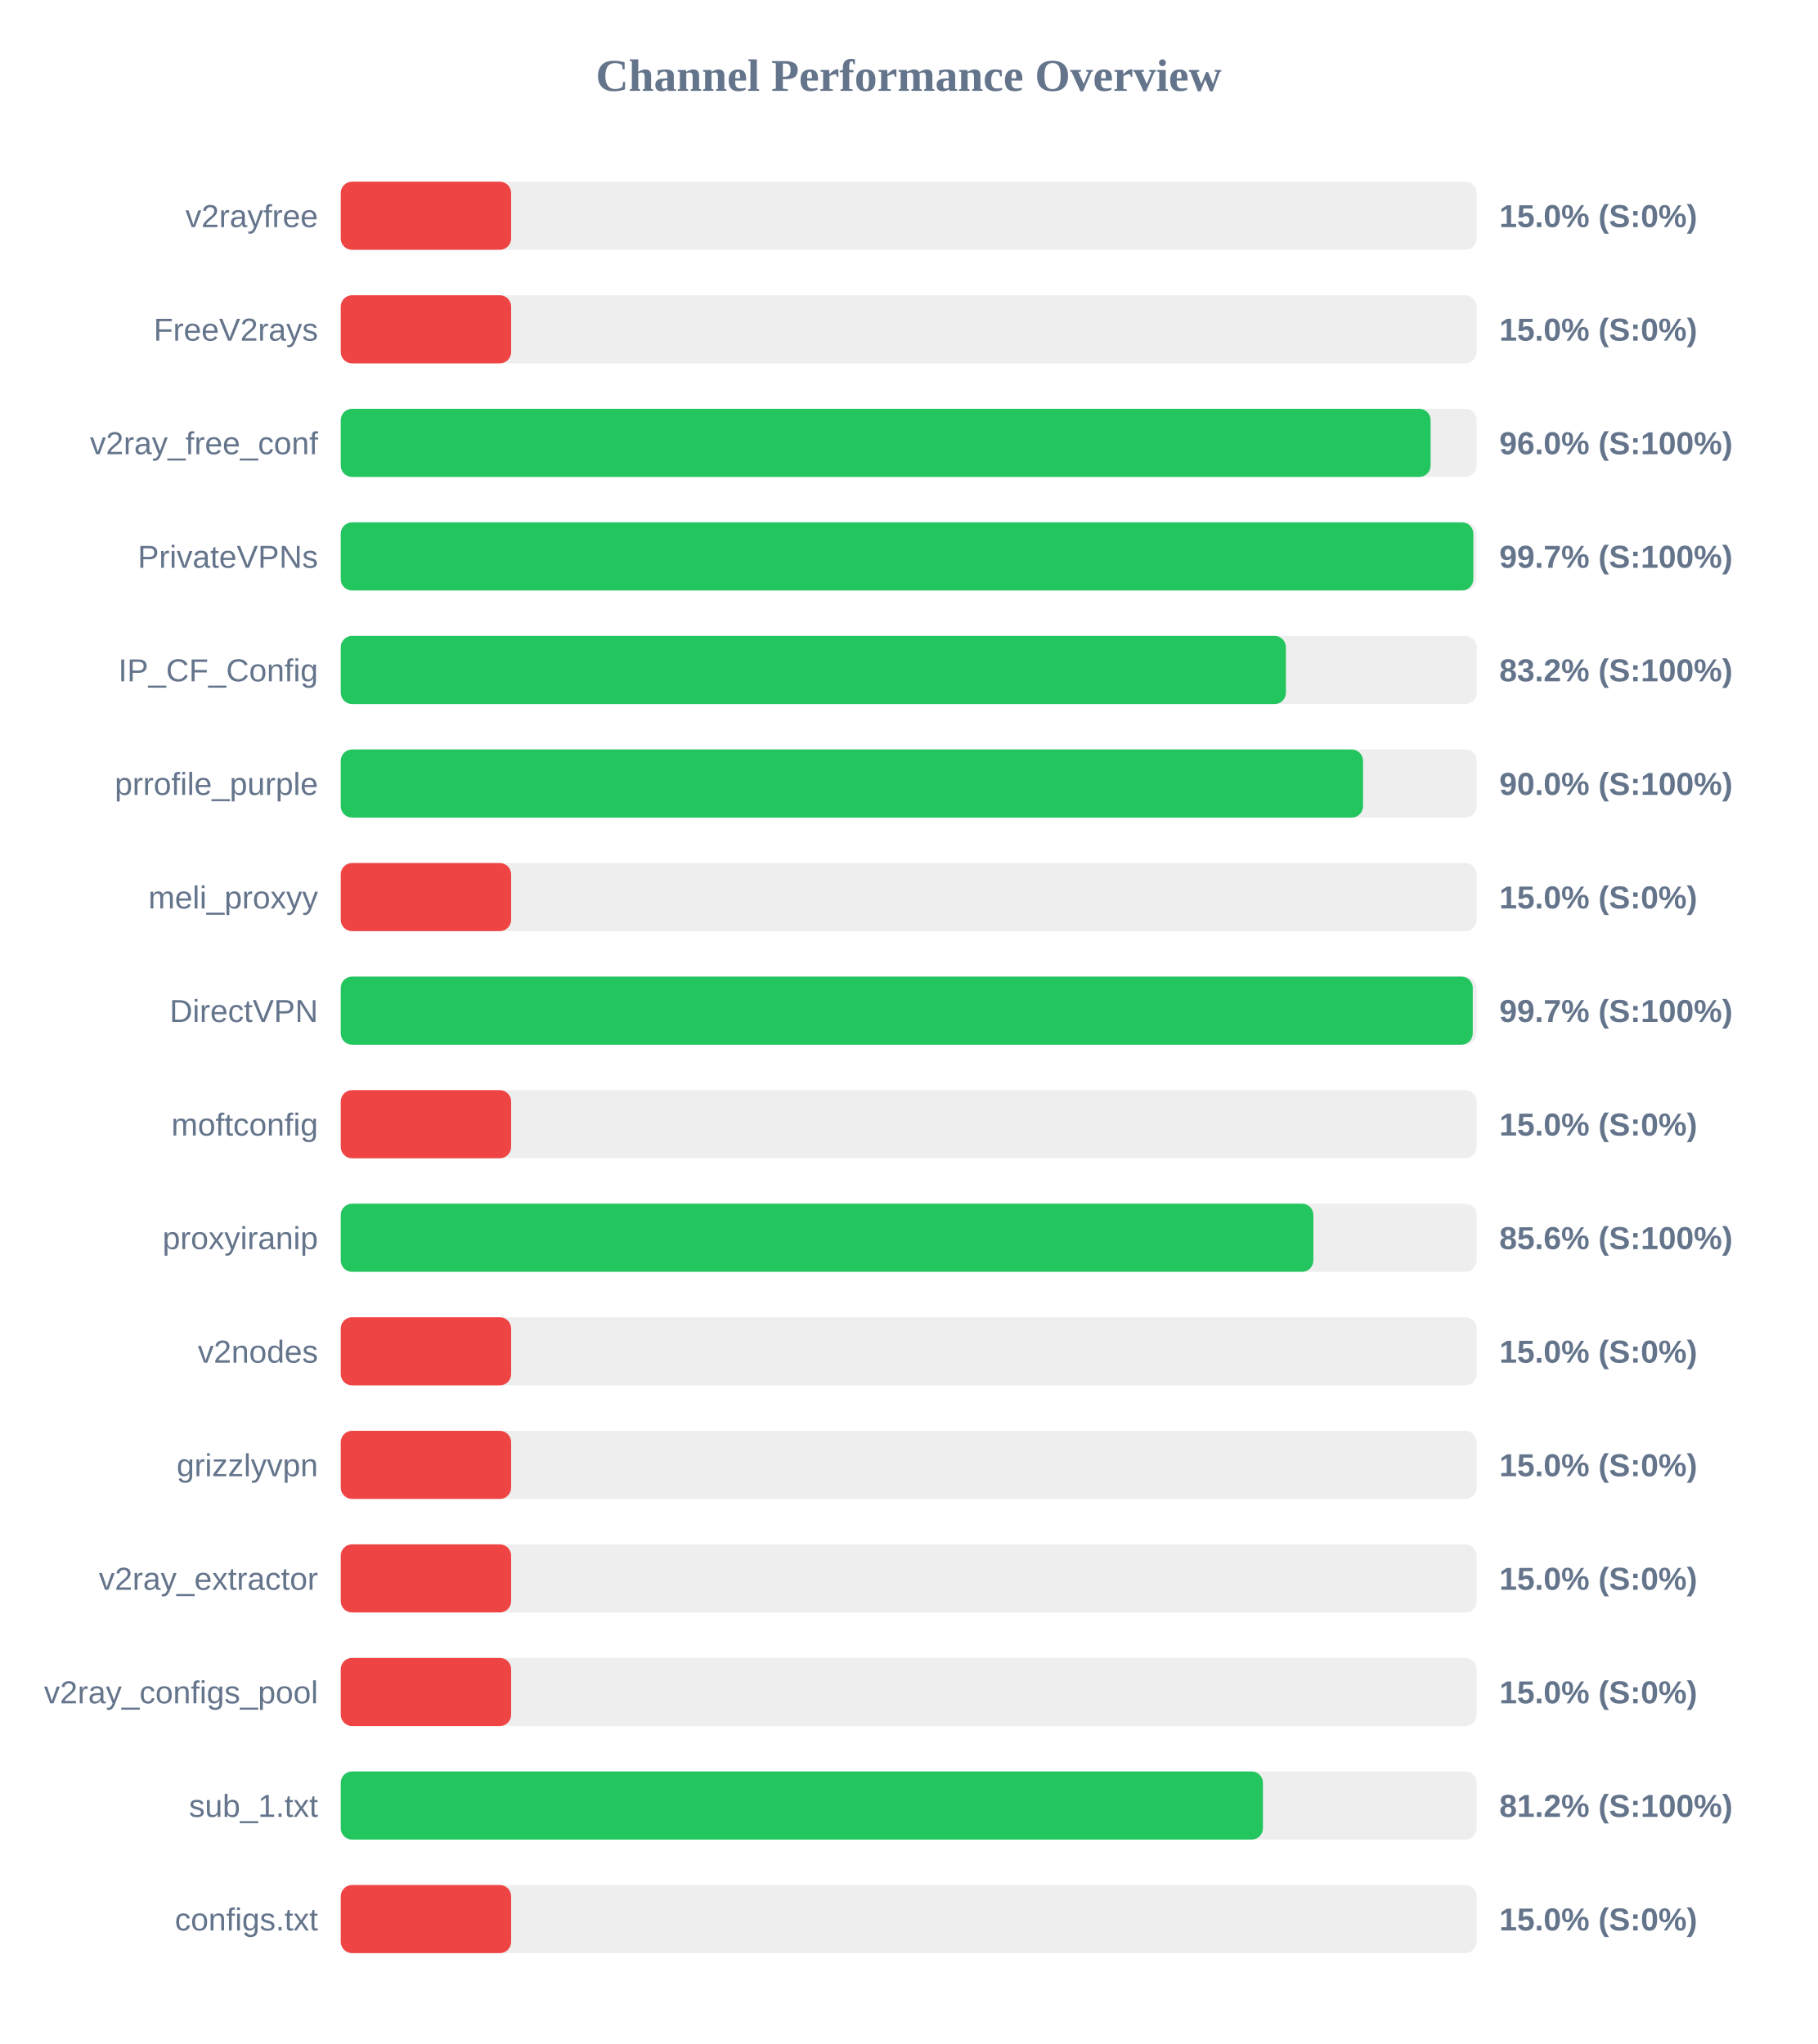
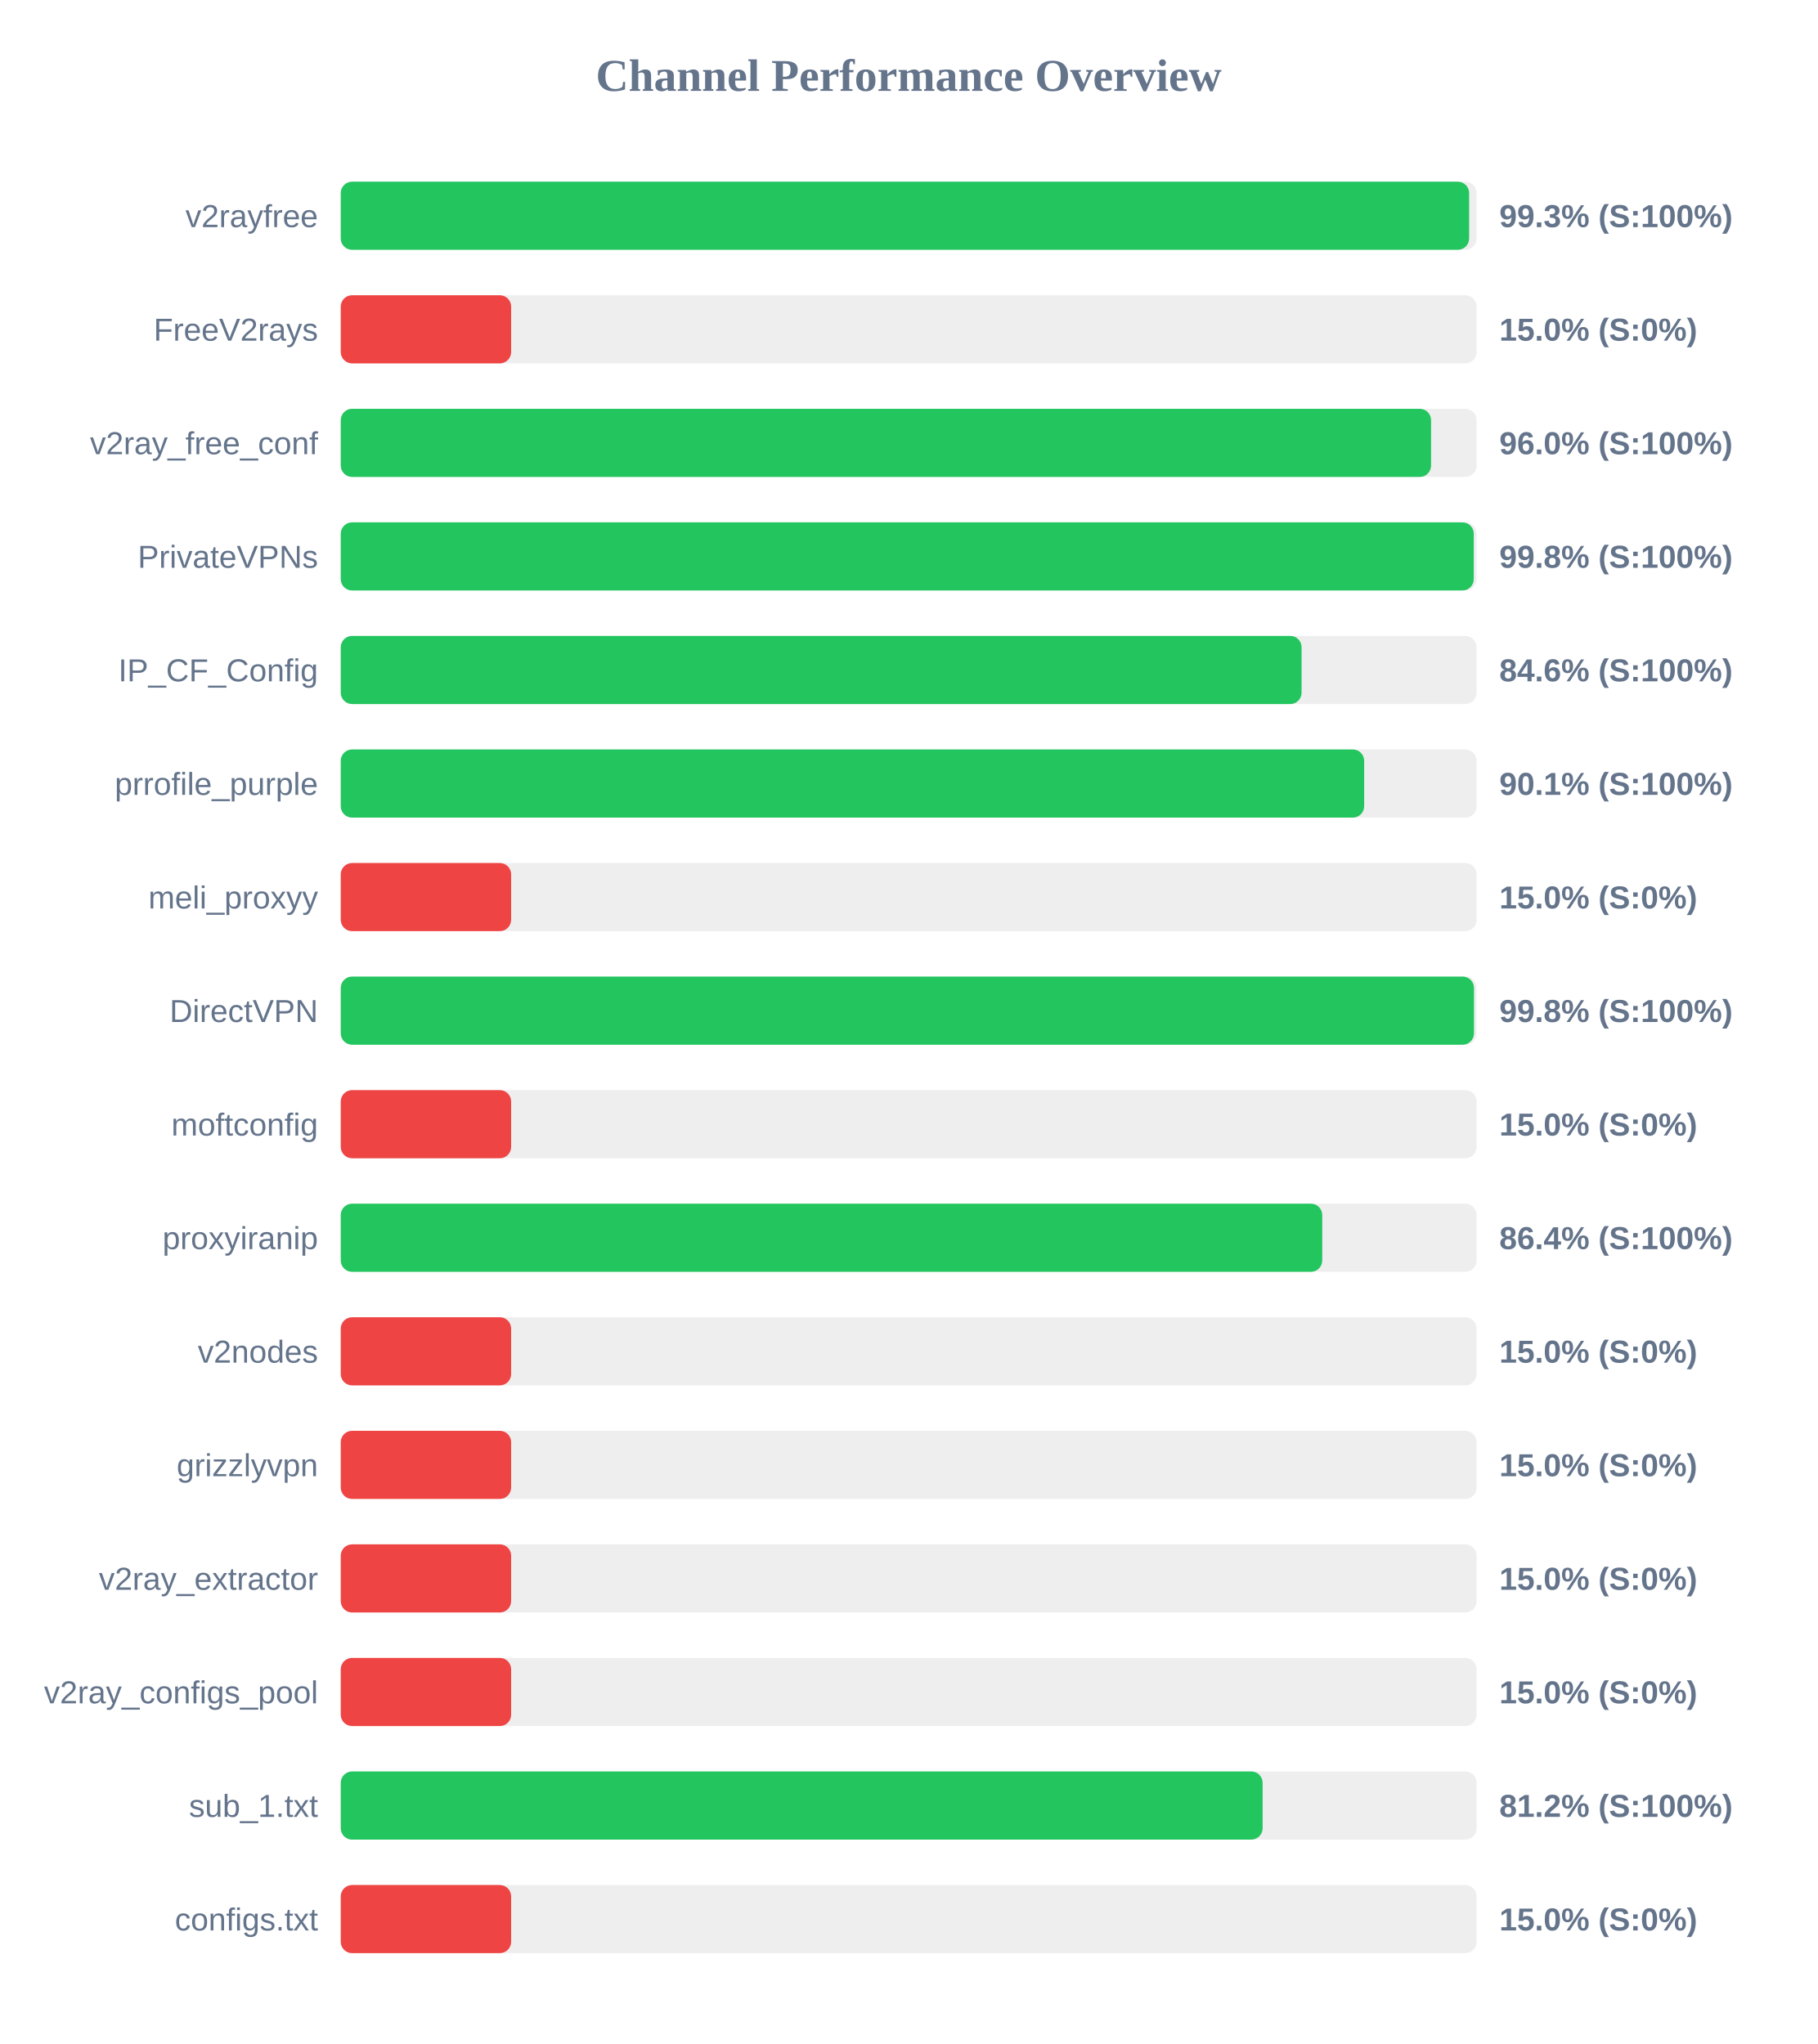
<svg xmlns="http://www.w3.org/2000/svg" width="800" height="900" version="1.1">
  <style>
        .row { font: 14px Arial; fill: #64748b; }
        .score { font: bold 14px Arial; fill: #64748b; }
    </style>
  <text x="400" y="40" text-anchor="middle" font-size="20px" font-weight="bold" fill="#64748b">Channel Performance Overview</text>
  <rect x="150" y="80" width="500" height="30" fill="#eee" rx="5" />
-   <rect x="150" y="80" width="75.0" height="30" fill="#ef4444" rx="5" />
+   <rect x="150" y="80" width="496.7" height="30" fill="#22c55e" rx="5" />
  <text x="140" y="100" text-anchor="end" class="row">v2rayfree</text>
-   <text x="660" y="100" text-anchor="start" class="score">15.0% (S:0%)</text>
+   <text x="660" y="100" text-anchor="start" class="score">99.3% (S:100%)</text>
  <rect x="150" y="130" width="500" height="30" fill="#eee" rx="5" />
  <rect x="150" y="130" width="75.0" height="30" fill="#ef4444" rx="5" />
  <text x="140" y="150" text-anchor="end" class="row">FreeV2rays</text>
  <text x="660" y="150" text-anchor="start" class="score">15.0% (S:0%)</text>
  <rect x="150" y="180" width="500" height="30" fill="#eee" rx="5" />
-   <rect x="150" y="180" width="479.75" height="30" fill="#22c55e" rx="5" />
+   <rect x="150" y="180" width="479.95" height="30" fill="#22c55e" rx="5" />
  <text x="140" y="200" text-anchor="end" class="row">v2ray_free_conf</text>
  <text x="660" y="200" text-anchor="start" class="score">96.0% (S:100%)</text>
  <rect x="150" y="230" width="500" height="30" fill="#eee" rx="5" />
-   <rect x="150" y="230" width="498.55" height="30" fill="#22c55e" rx="5" />
+   <rect x="150" y="230" width="498.75" height="30" fill="#22c55e" rx="5" />
  <text x="140" y="250" text-anchor="end" class="row">PrivateVPNs</text>
-   <text x="660" y="250" text-anchor="start" class="score">99.7% (S:100%)</text>
+   <text x="660" y="250" text-anchor="start" class="score">99.8% (S:100%)</text>
  <rect x="150" y="280" width="500" height="30" fill="#eee" rx="5" />
-   <rect x="150" y="280" width="416.05" height="30" fill="#22c55e" rx="5" />
+   <rect x="150" y="280" width="422.95" height="30" fill="#22c55e" rx="5" />
  <text x="140" y="300" text-anchor="end" class="row">IP_CF_Config</text>
-   <text x="660" y="300" text-anchor="start" class="score">83.2% (S:100%)</text>
+   <text x="660" y="300" text-anchor="start" class="score">84.6% (S:100%)</text>
  <rect x="150" y="330" width="500" height="30" fill="#eee" rx="5" />
-   <rect x="150" y="330" width="450.0" height="30" fill="#22c55e" rx="5" />
+   <rect x="150" y="330" width="450.5" height="30" fill="#22c55e" rx="5" />
  <text x="140" y="350" text-anchor="end" class="row">prrofile_purple</text>
-   <text x="660" y="350" text-anchor="start" class="score">90.0% (S:100%)</text>
+   <text x="660" y="350" text-anchor="start" class="score">90.1% (S:100%)</text>
  <rect x="150" y="380" width="500" height="30" fill="#eee" rx="5" />
  <rect x="150" y="380" width="75.0" height="30" fill="#ef4444" rx="5" />
  <text x="140" y="400" text-anchor="end" class="row">meli_proxyy</text>
  <text x="660" y="400" text-anchor="start" class="score">15.0% (S:0%)</text>
  <rect x="150" y="430" width="500" height="30" fill="#eee" rx="5" />
-   <rect x="150" y="430" width="498.3" height="30" fill="#22c55e" rx="5" />
+   <rect x="150" y="430" width="498.85" height="30" fill="#22c55e" rx="5" />
  <text x="140" y="450" text-anchor="end" class="row">DirectVPN</text>
-   <text x="660" y="450" text-anchor="start" class="score">99.7% (S:100%)</text>
+   <text x="660" y="450" text-anchor="start" class="score">99.8% (S:100%)</text>
  <rect x="150" y="480" width="500" height="30" fill="#eee" rx="5" />
  <rect x="150" y="480" width="75.0" height="30" fill="#ef4444" rx="5" />
  <text x="140" y="500" text-anchor="end" class="row">moftconfig</text>
  <text x="660" y="500" text-anchor="start" class="score">15.0% (S:0%)</text>
  <rect x="150" y="530" width="500" height="30" fill="#eee" rx="5" />
-   <rect x="150" y="530" width="428.15" height="30" fill="#22c55e" rx="5" />
+   <rect x="150" y="530" width="432.05" height="30" fill="#22c55e" rx="5" />
  <text x="140" y="550" text-anchor="end" class="row">proxyiranip</text>
-   <text x="660" y="550" text-anchor="start" class="score">85.6% (S:100%)</text>
+   <text x="660" y="550" text-anchor="start" class="score">86.4% (S:100%)</text>
  <rect x="150" y="580" width="500" height="30" fill="#eee" rx="5" />
  <rect x="150" y="580" width="75.0" height="30" fill="#ef4444" rx="5" />
  <text x="140" y="600" text-anchor="end" class="row">v2nodes</text>
  <text x="660" y="600" text-anchor="start" class="score">15.0% (S:0%)</text>
  <rect x="150" y="630" width="500" height="30" fill="#eee" rx="5" />
  <rect x="150" y="630" width="75.0" height="30" fill="#ef4444" rx="5" />
  <text x="140" y="650" text-anchor="end" class="row">grizzlyvpn</text>
  <text x="660" y="650" text-anchor="start" class="score">15.0% (S:0%)</text>
  <rect x="150" y="680" width="500" height="30" fill="#eee" rx="5" />
  <rect x="150" y="680" width="75.0" height="30" fill="#ef4444" rx="5" />
  <text x="140" y="700" text-anchor="end" class="row">v2ray_extractor</text>
  <text x="660" y="700" text-anchor="start" class="score">15.0% (S:0%)</text>
  <rect x="150" y="730" width="500" height="30" fill="#eee" rx="5" />
  <rect x="150" y="730" width="75.0" height="30" fill="#ef4444" rx="5" />
  <text x="140" y="750" text-anchor="end" class="row">v2ray_configs_pool</text>
  <text x="660" y="750" text-anchor="start" class="score">15.0% (S:0%)</text>
  <rect x="150" y="780" width="500" height="30" fill="#eee" rx="5" />
-   <rect x="150" y="780" width="405.95" height="30" fill="#22c55e" rx="5" />
+   <rect x="150" y="780" width="405.8" height="30" fill="#22c55e" rx="5" />
  <text x="140" y="800" text-anchor="end" class="row">sub_1.txt</text>
  <text x="660" y="800" text-anchor="start" class="score">81.2% (S:100%)</text>
  <rect x="150" y="830" width="500" height="30" fill="#eee" rx="5" />
  <rect x="150" y="830" width="75.0" height="30" fill="#ef4444" rx="5" />
  <text x="140" y="850" text-anchor="end" class="row">configs.txt</text>
  <text x="660" y="850" text-anchor="start" class="score">15.0% (S:0%)</text>
</svg>
